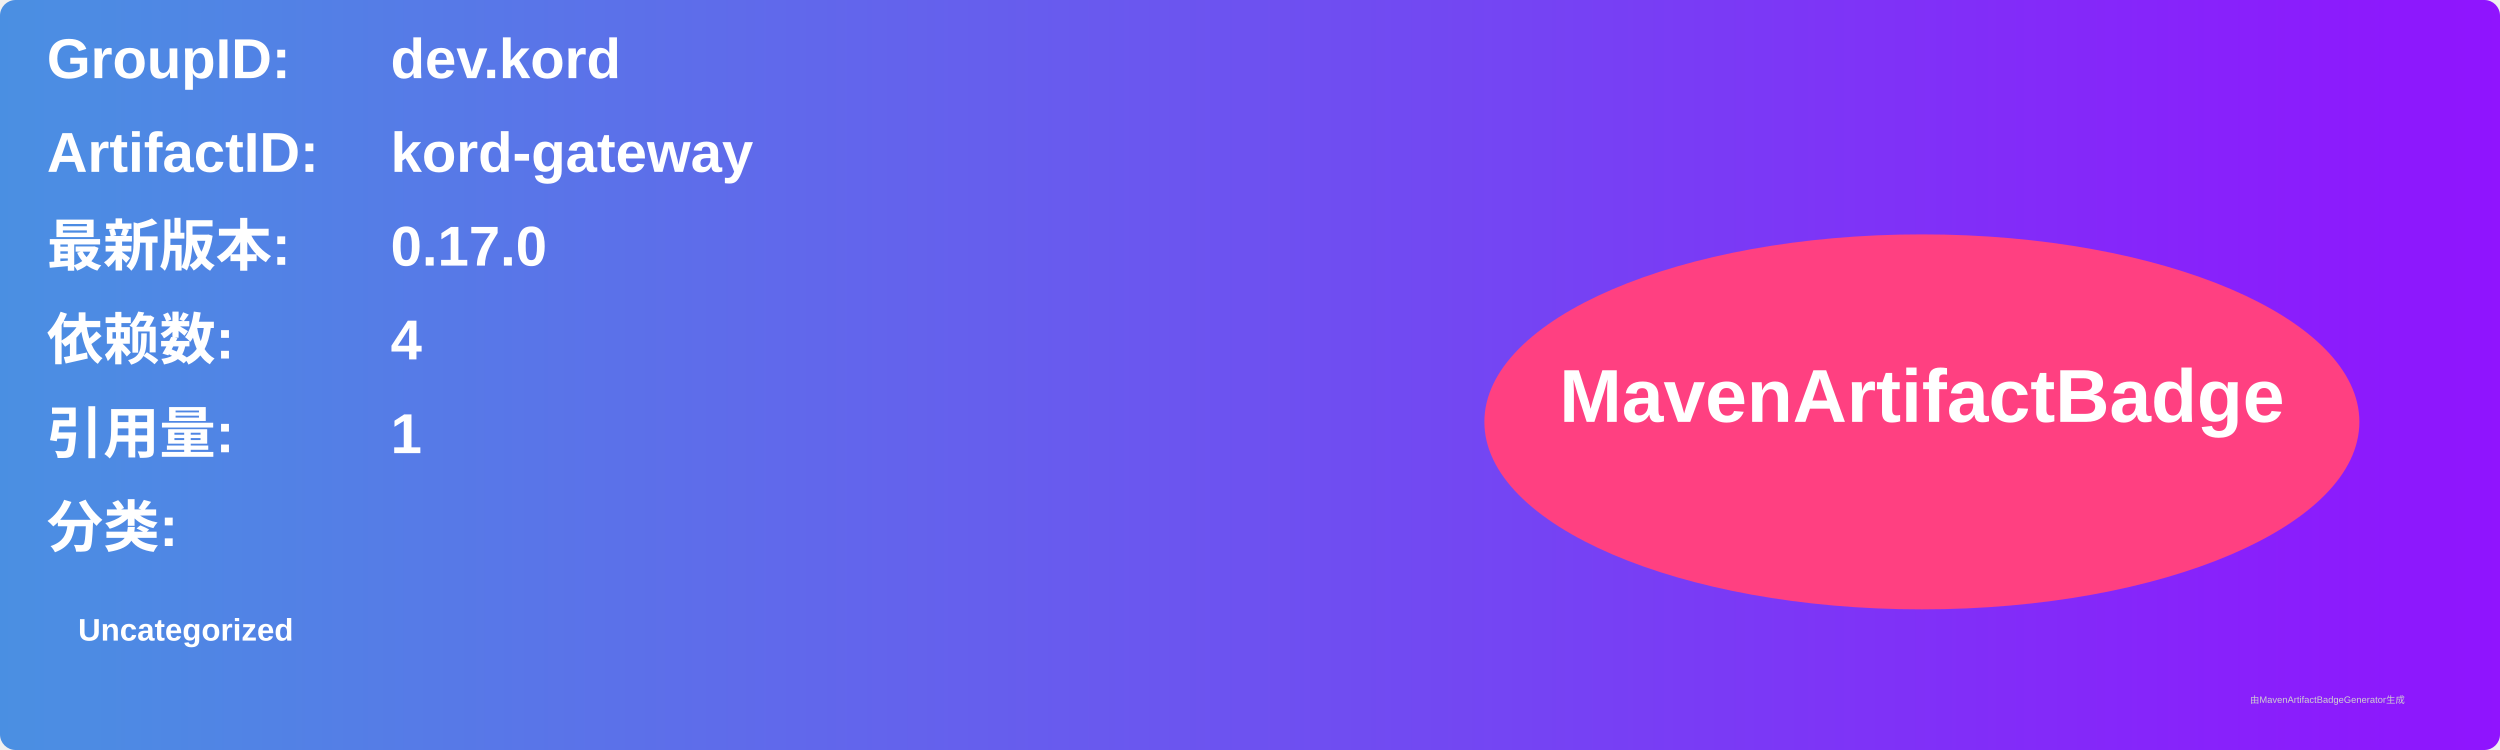
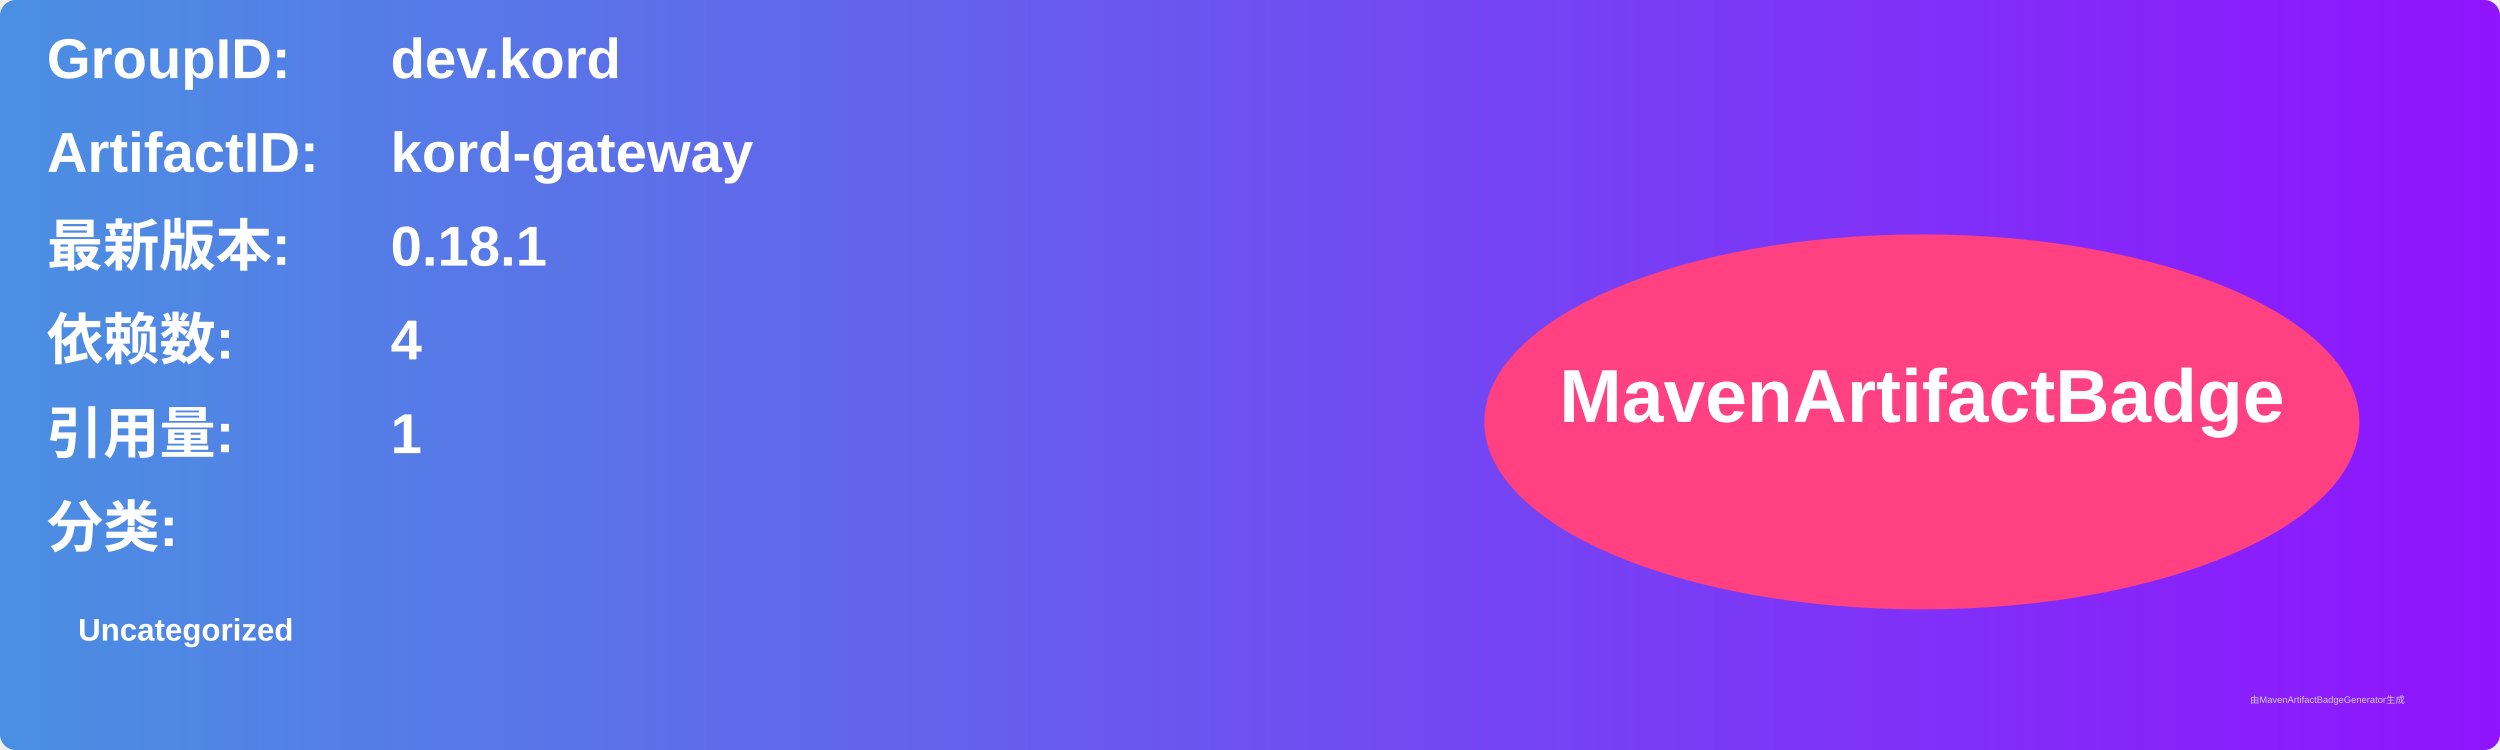
<svg xmlns="http://www.w3.org/2000/svg" width="800" height="240" viewBox="0 0 800 240">
  <linearGradient id="grad" x1="0%" y1="0%" x2="100%" y2="0%">
    <stop offset="0%" stop-color="#4a90e2" />
    <stop offset="100%" stop-color="#9013fe" />
  </linearGradient>
  <rect width="100%" height="100%" rx="5" ry="5" fill="url(#grad)" />
  <g transform="translate(15, 15)">
    <text x="0" y="10" font-family="Arial" font-size="18" fill="white" font-weight="bold" width="260">GroupID:</text>
    <text x="110" y="10" font-family="Arial" font-size="18" fill="white" font-weight="bold" width="460">dev.kord</text>
    <text x="0" y="40" font-family="Arial" font-size="18" fill="white" font-weight="bold" width="260">ArtifactID:</text>
    <text x="110" y="40" font-family="Arial" font-size="18" fill="white" font-weight="bold" width="460">kord-gateway</text>
    <text x="0" y="70" font-family="Arial" font-size="18" fill="white" font-weight="bold">最新版本:</text>
    <text x="110" y="70" font-family="Arial" font-size="18" fill="white" font-weight="bold">
-       <tspan font-weight="bold">0.17.0</tspan>
+       <tspan font-weight="bold">0.18.1</tspan>
    </text>
    <text x="0" y="100" font-family="Arial" font-size="18" fill="white" font-weight="bold">依赖数: </text>
    <text x="110" y="100" font-family="Arial" font-size="18" fill="white">
      <tspan font-weight="bold">4</tspan>
    </text>
    <text x="0" y="130" font-family="Arial" font-size="18" fill="white" font-weight="bold">引用量: </text>
    <text x="110" y="130" font-family="Arial" font-size="18" fill="white">
      <tspan font-weight="bold">1</tspan>
    </text>
    <text x="0" y="160" font-family="Arial" font-size="18" fill="white" font-weight="bold">分类:</text>
    <text x="10" y="190" font-family="Arial" font-size="10" fill="white">
      <tspan font-weight="bold">Uncategorized</tspan>
    </text>
    <ellipse cx="600" cy="120" rx="140" ry="60" fill="#ff4081" />
    <text x="600" y="120" text-anchor="middle" font-family="Arial" font-size="24" fill="white" font-weight="bold">MavenArtifactBadge</text>
  </g>
  <text x="720" y="225" font-family="Arial" font-size="3" fill="#d0d0d0">由MavenArtifactBadgeGenerator生成</text>
</svg>
